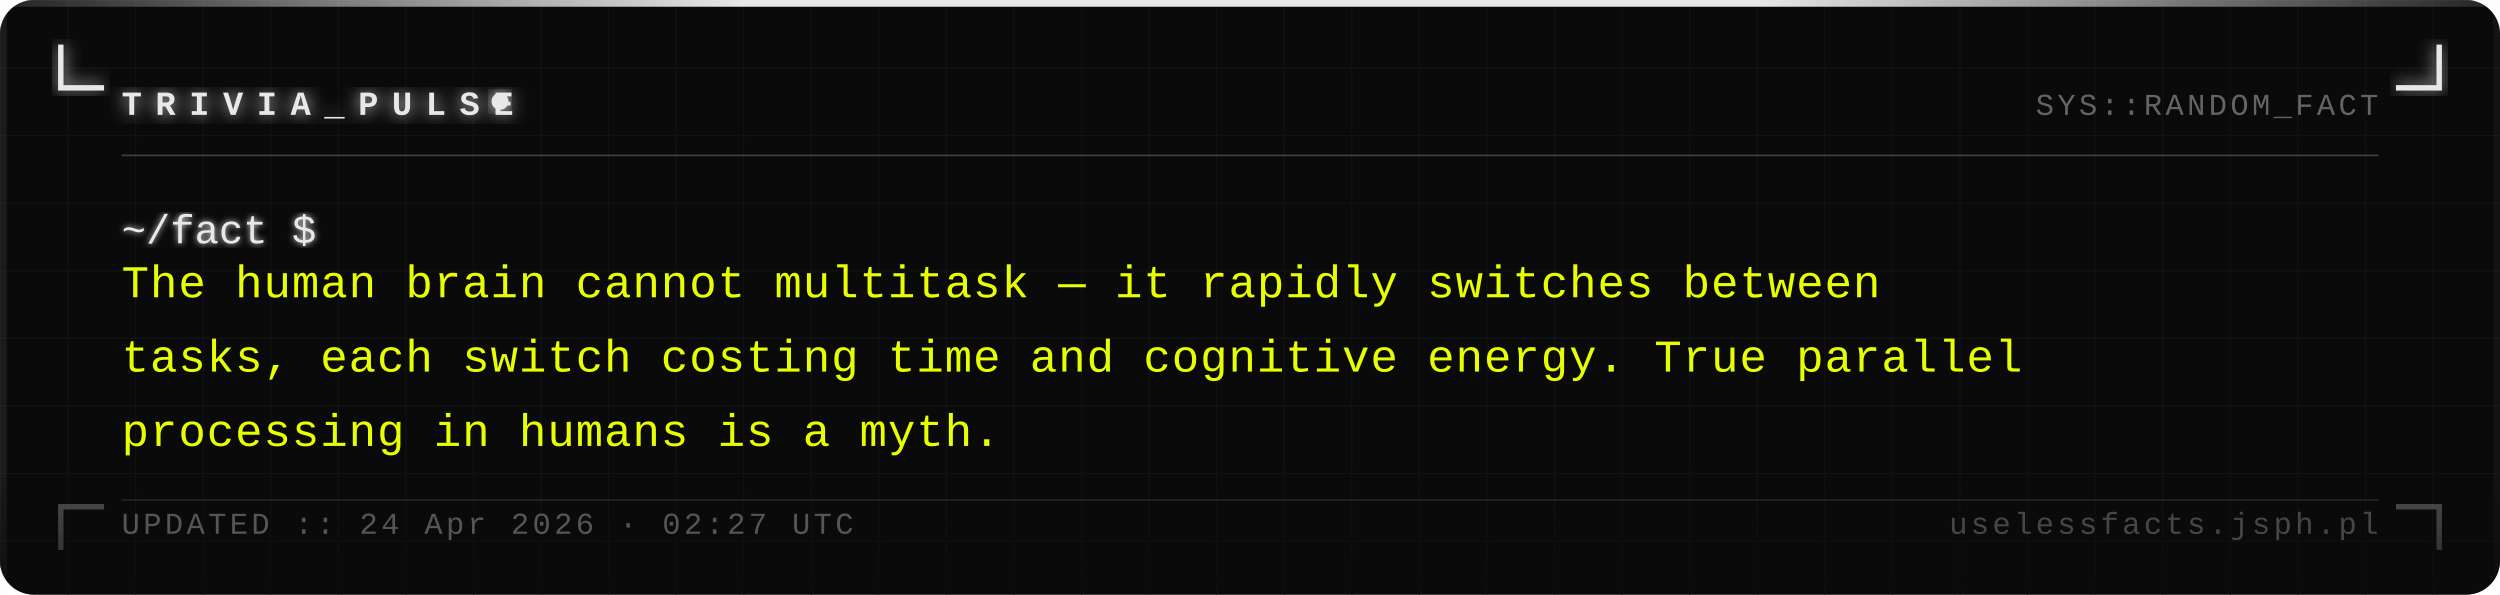
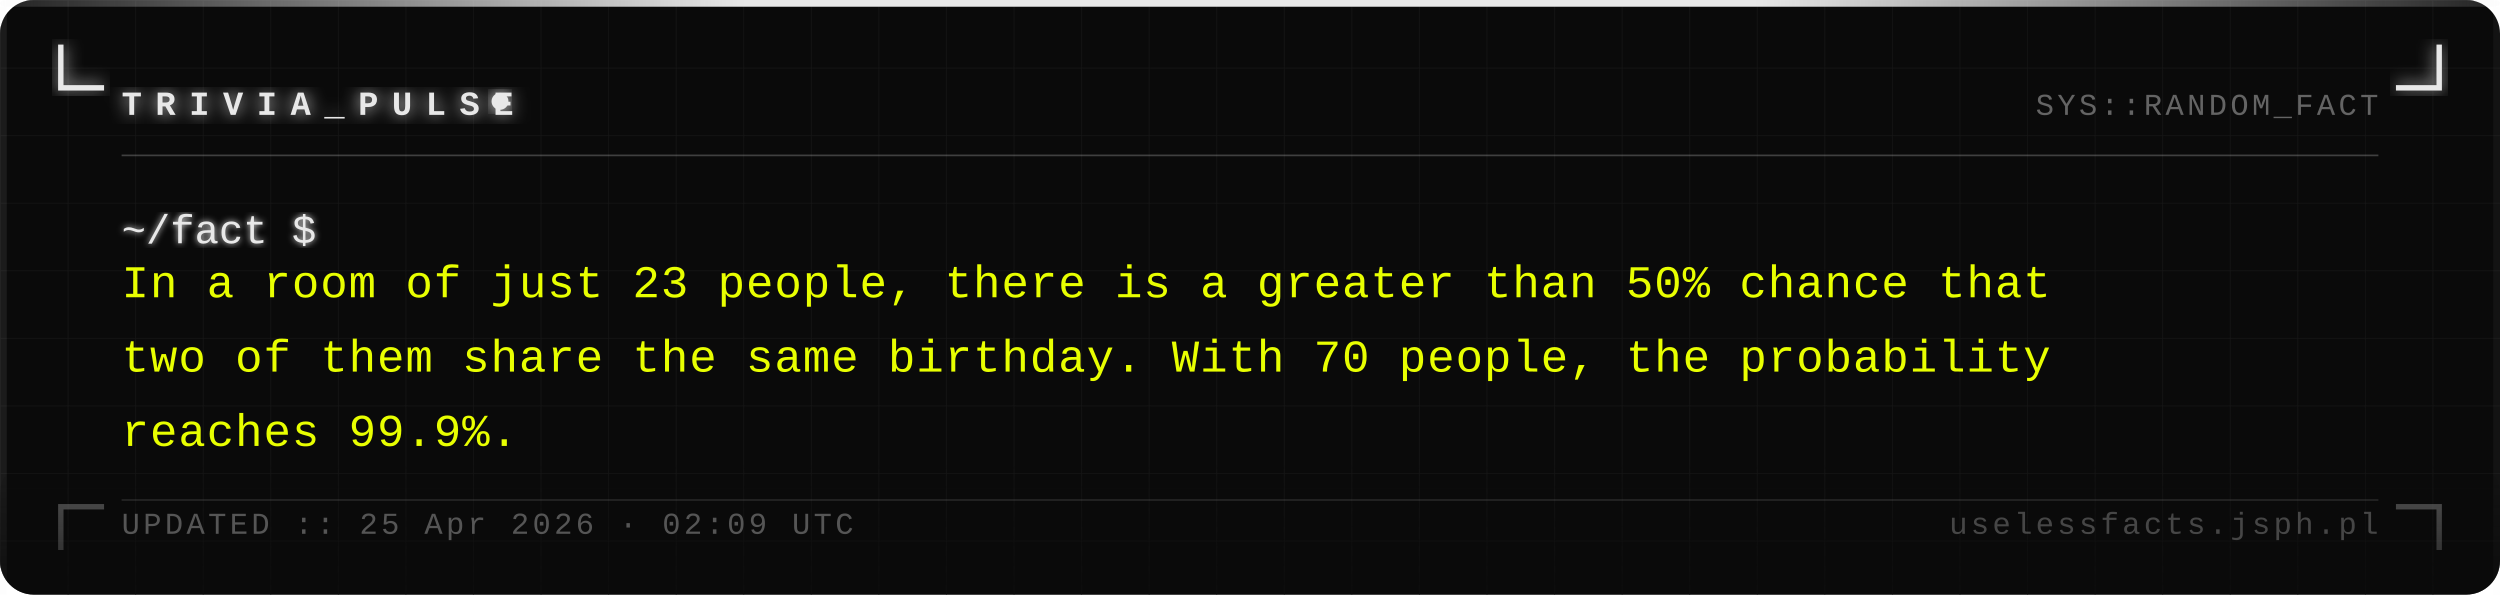
<svg xmlns="http://www.w3.org/2000/svg" width="740" height="176" viewBox="0 0 740 176">
  <defs>
    <pattern id="grid" width="20" height="20" patternUnits="userSpaceOnUse">
      <path d="M 20 0 L 0 0 0 20" fill="none" stroke="#161616" stroke-width="0.4" />
    </pattern>
    <filter id="silver-glow" x="-20%" y="-20%" width="140%" height="140%">
      <feGaussianBlur stdDeviation="2.5" result="blur" />
      <feMerge>
        <feMergeNode in="blur" />
        <feMergeNode in="SourceGraphic" />
      </feMerge>
    </filter>
    <filter id="text-glow" x="-5%" y="-5%" width="110%" height="110%">
      <feGaussianBlur stdDeviation="1" result="blur" />
      <feMerge>
        <feMergeNode in="blur" />
        <feMergeNode in="SourceGraphic" />
      </feMerge>
    </filter>
    <linearGradient id="fade-bottom" x1="0" y1="0" x2="0" y2="1">
      <stop offset="0%" stop-color="#0a0a0a" stop-opacity="0" />
      <stop offset="100%" stop-color="#0a0a0a" stop-opacity="0.7" />
    </linearGradient>
    <linearGradient id="top-bar" x1="0" y1="0" x2="1" y2="0">
      <stop offset="0%" stop-color="#e8e8e8" stop-opacity="0.1" />
      <stop offset="30%" stop-color="#e8e8e8" stop-opacity="1" />
      <stop offset="70%" stop-color="#e8e8e8" stop-opacity="1" />
      <stop offset="100%" stop-color="#e8e8e8" stop-opacity="0.1" />
    </linearGradient>
  </defs>
  <rect width="740" height="176" fill="#0a0a0a" rx="10" />
  <rect width="740" height="176" fill="url(#grid)" rx="10" opacity="1" />
  <rect x="0" y="0" width="740" height="2" fill="url(#top-bar)" rx="2" />
  <rect x="0" y="2" width="2" height="174" fill="#e8e8e8" opacity="0.08" />
  <rect x="738" y="2" width="2" height="174" fill="#e8e8e8" opacity="0.04" />
  <path d="M 18 14 L 18 26 L 30 26" fill="none" stroke="#e8e8e8" stroke-width="1.6" stroke-linecap="square" filter="url(#silver-glow)" />
  <path d="M 722 14 L 722 26 L 710 26" fill="none" stroke="#e8e8e8" stroke-width="1.6" stroke-linecap="square" filter="url(#silver-glow)" />
  <path d="M 18 162 L 18 150 L 30 150" fill="none" stroke="#e8e8e8" stroke-width="1.6" stroke-linecap="square" opacity="0.35" />
  <path d="M 722 162 L 722 150 L 710 150" fill="none" stroke="#e8e8e8" stroke-width="1.6" stroke-linecap="square" opacity="0.35" />
  <text x="36" y="34" font-family="Courier New, Courier, monospace" font-size="10" font-weight="bold" fill="#e8e8e8" letter-spacing="4" filter="url(#silver-glow)">TRIVIA_PULSE</text>
  <circle cx="148" cy="30" r="2.5" fill="#e8e8e8" filter="url(#silver-glow)">
    <animate attributeName="opacity" values="1;0;1" dur="1.4s" repeatCount="indefinite" />
  </circle>
  <text x="704" y="34" font-family="Courier New, Courier, monospace" font-size="9" fill="#a0a0a0" text-anchor="end" letter-spacing="1" opacity="0.6">SYS::RANDOM_FACT</text>
  <line x1="36" y1="46" x2="704" y2="46" stroke="#c0c0c0" stroke-width="0.5" opacity="0.3" />
  <text x="36" y="72" font-family="Courier New, Courier, monospace" font-size="12" fill="#e8e8e8" filter="url(#text-glow)">~/fact $</text>
-   <text x="36" y="88" font-family="Courier New, Courier, monospace" font-size="13.5" fill="#e8ff00" letter-spacing="0.3">The human brain cannot multitask — it rapidly switches between</text>
-   <text x="36" y="110" font-family="Courier New, Courier, monospace" font-size="13.5" fill="#e8ff00" letter-spacing="0.3">tasks, each switch costing time and cognitive energy. True parallel</text>
-   <text x="36" y="132" font-family="Courier New, Courier, monospace" font-size="13.5" fill="#e8ff00" letter-spacing="0.3">processing in humans is a myth.</text>
+   <text x="36" y="88" font-family="Courier New, Courier, monospace" font-size="13.5" fill="#e8ff00" letter-spacing="0.3">In a room of just 23 people, there is a greater than 50% chance that</text>
+   <text x="36" y="110" font-family="Courier New, Courier, monospace" font-size="13.5" fill="#e8ff00" letter-spacing="0.3">two of them share the same birthday. With 70 people, the probability</text>
+   <text x="36" y="132" font-family="Courier New, Courier, monospace" font-size="13.5" fill="#e8ff00" letter-spacing="0.3">reaches 99.9%.</text>
  <rect x="0" y="136" width="740" height="40" fill="url(#fade-bottom)" rx="10" />
  <line x1="36" y1="148" x2="704" y2="148" stroke="#c0c0c0" stroke-width="0.5" opacity="0.15" />
-   <text x="36" y="158" font-family="Courier New, Courier, monospace" font-size="9" fill="#a0a0a0" letter-spacing="1" opacity="0.5">UPDATED :: 24 Apr 2026 · 02:27 UTC</text>
+   <text x="36" y="158" font-family="Courier New, Courier, monospace" font-size="9" fill="#a0a0a0" letter-spacing="1" opacity="0.5">UPDATED :: 25 Apr 2026 · 02:09 UTC</text>
  <text x="704" y="158" font-family="Courier New, Courier, monospace" font-size="9" fill="#a0a0a0" text-anchor="end" letter-spacing="1" opacity="0.4">uselessfacts.jsph.pl</text>
</svg>
